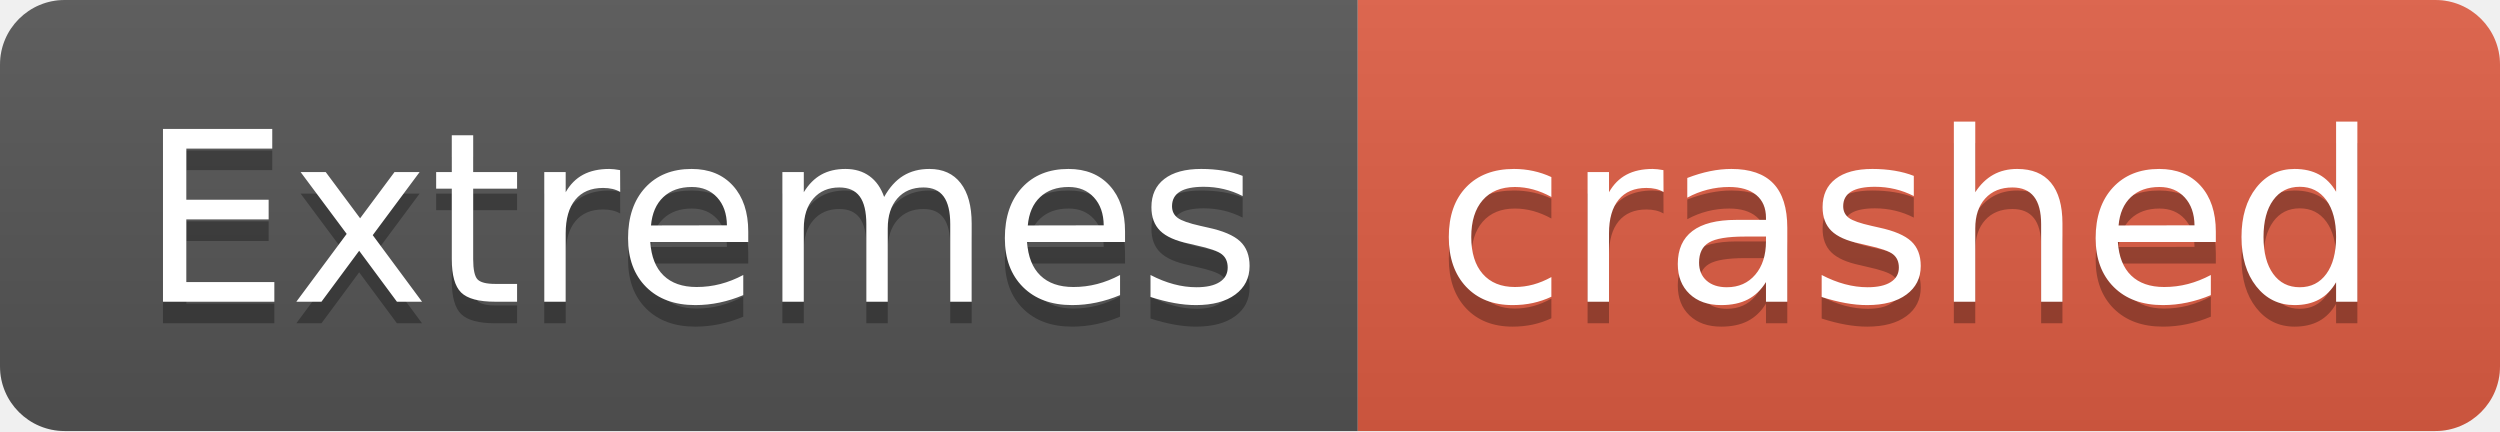
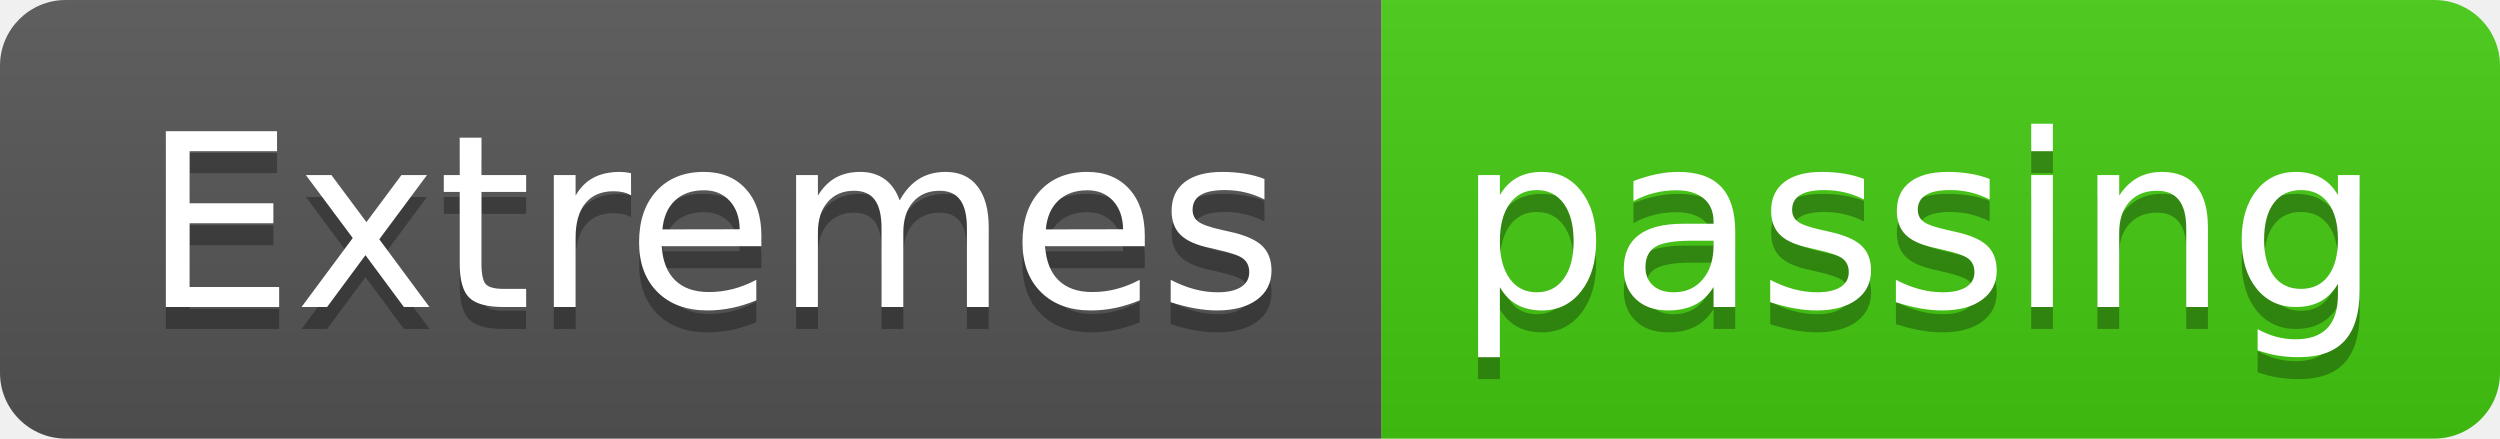
- <svg xmlns="http://www.w3.org/2000/svg" width="116" height="20" role="img" aria-label="Extremes: crashed">
+ <svg xmlns="http://www.w3.org/2000/svg" width="114" height="20" role="img" aria-label="Extremes: passing">
  <linearGradient id="s" x2="0" y2="100%">
    <stop offset="0" stop-color="#bbb" stop-opacity=".1" />
    <stop offset="1" stop-opacity=".1" />
  </linearGradient>
  <clipPath id="r">
-     <rect width="116" height="20" rx="3" fill="#fff" />
+     <rect width="114" height="20" rx="3" fill="#fff" />
  </clipPath>
  <g clip-path="url(#r)">
    <rect width="63" height="20" fill="#555" />
-     <rect x="63" width="53" height="20" fill="#e05d44" />
-     <rect width="116" height="20" fill="url(#s)" />
+     <rect x="63" width="51" height="20" fill="#4c1" />
+     <rect width="114" height="20" fill="url(#s)" />
  </g>
  <g fill="#fff" text-anchor="middle" font-family="Verdana,Geneva,DejaVu Sans,sans-serif" text-rendering="geometricPrecision" font-size="110">
    <text aria-hidden="true" x="325" y="150" fill="#010101" fill-opacity=".3" transform="scale(.1)" textLength="530">Extremes</text>
    <text x="325" y="140" transform="scale(.1)" fill="#fff" textLength="530">Extremes</text>
-     <text aria-hidden="true" x="885" y="150" fill="#010101" fill-opacity=".3" transform="scale(.1)" textLength="430">crashed</text>
-     <text x="885" y="140" transform="scale(.1)" fill="#fff" textLength="430">crashed</text>
+     <text aria-hidden="true" x="875" y="150" fill="#010101" fill-opacity=".3" transform="scale(.1)" textLength="410">passing</text>
+     <text x="875" y="140" transform="scale(.1)" fill="#fff" textLength="410">passing</text>
  </g>
</svg>
